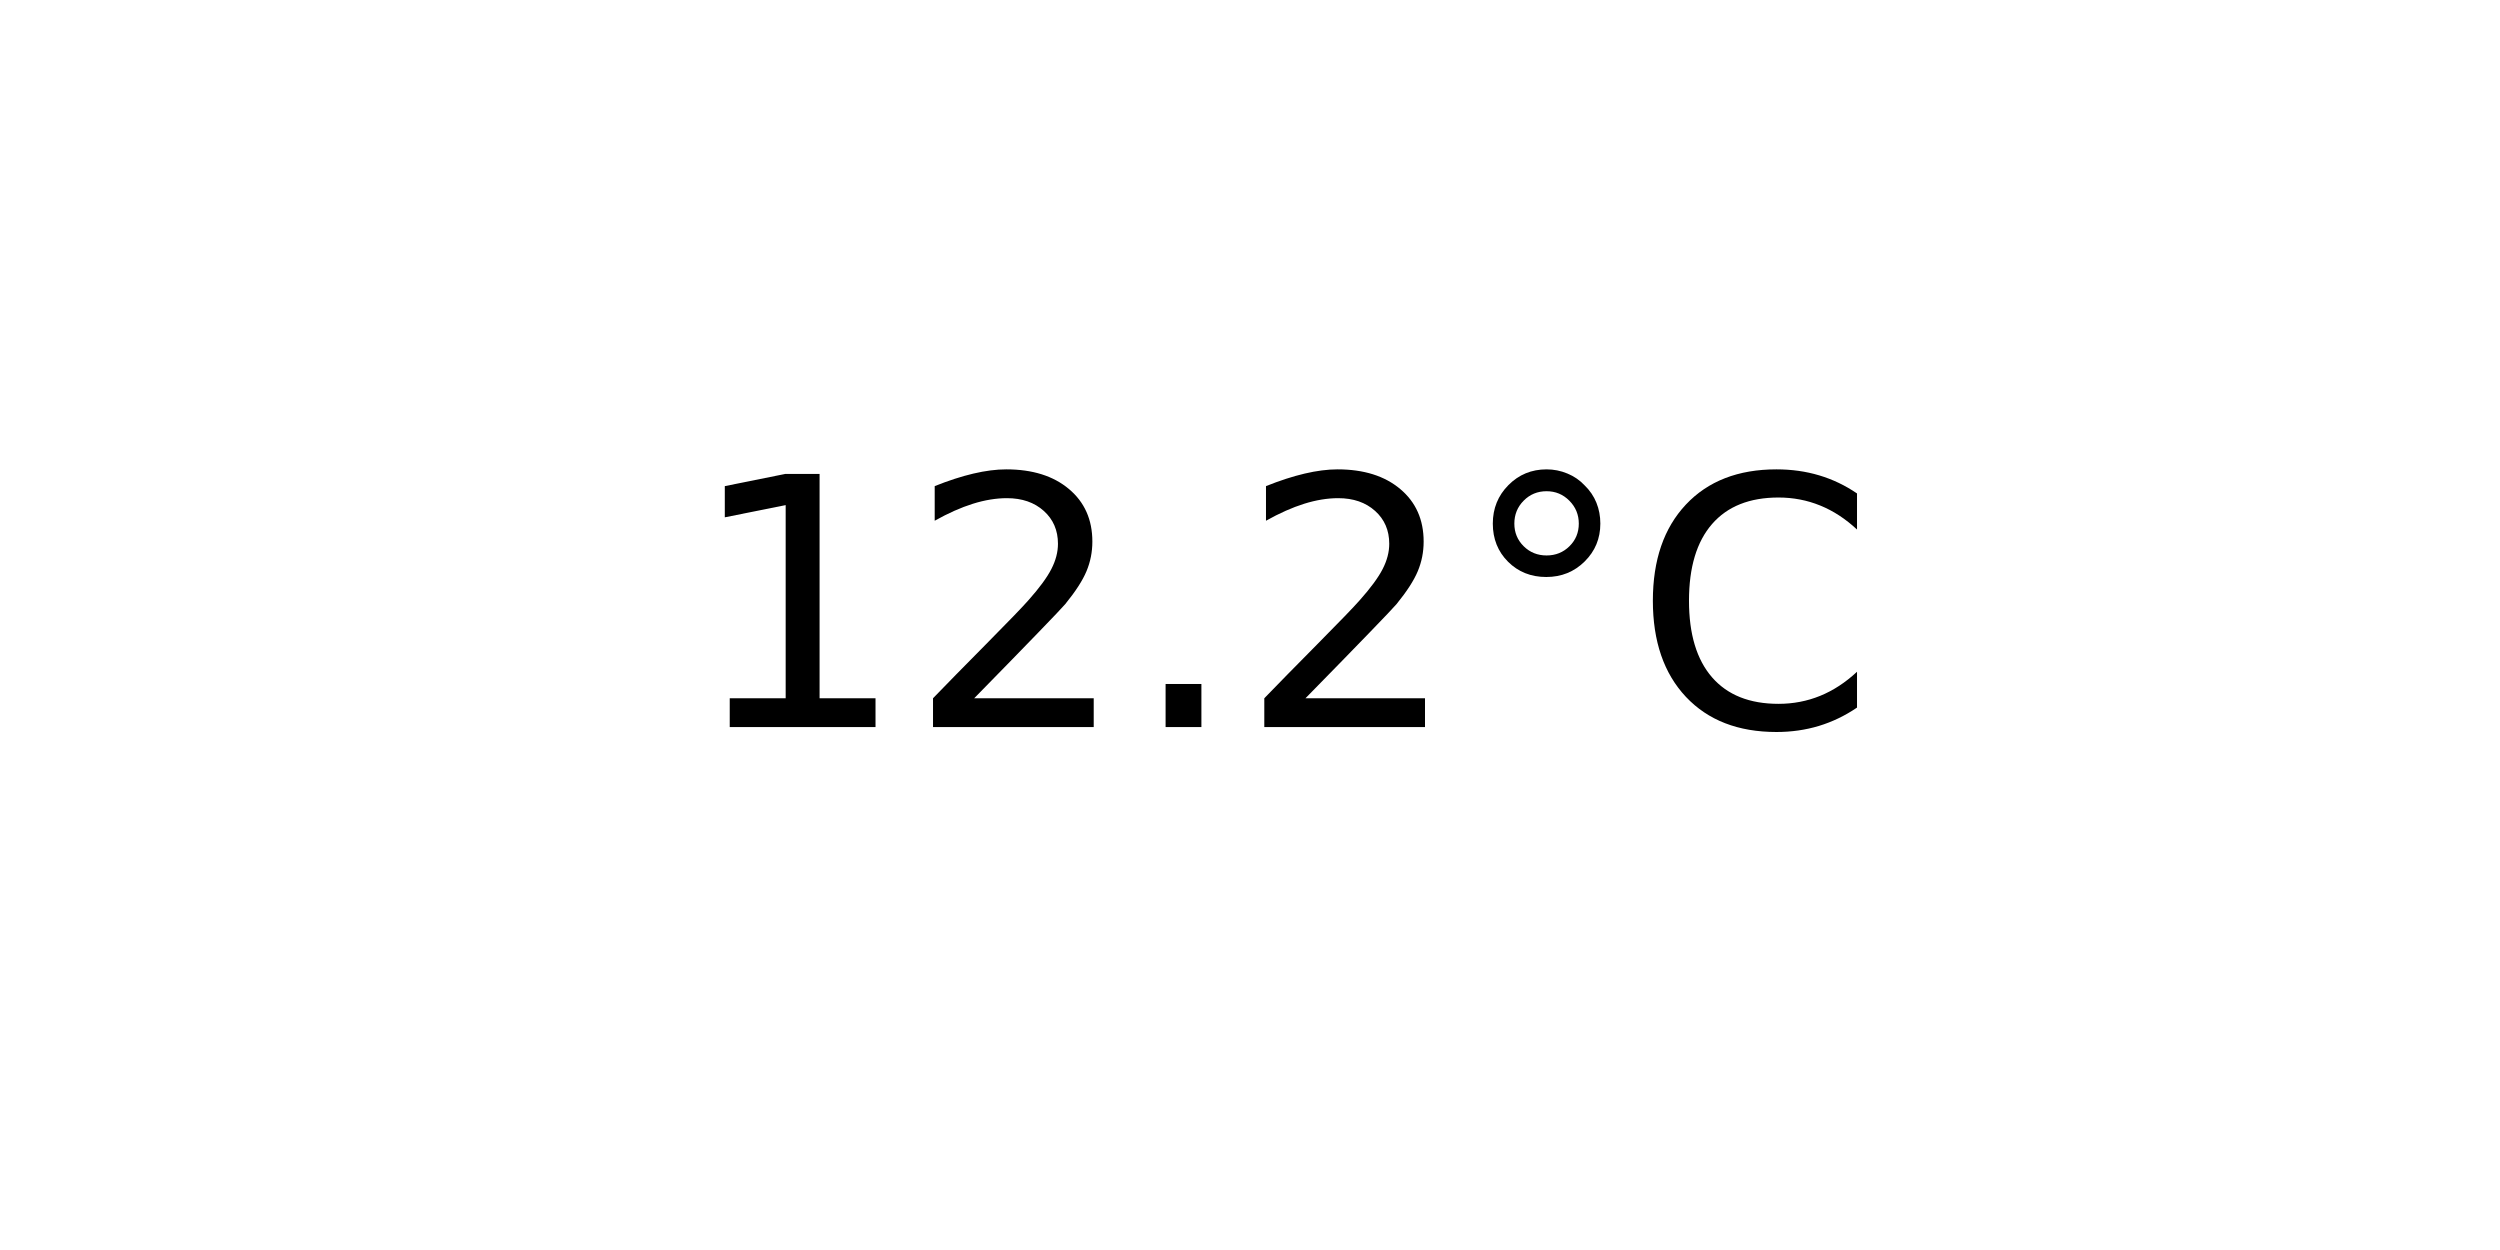
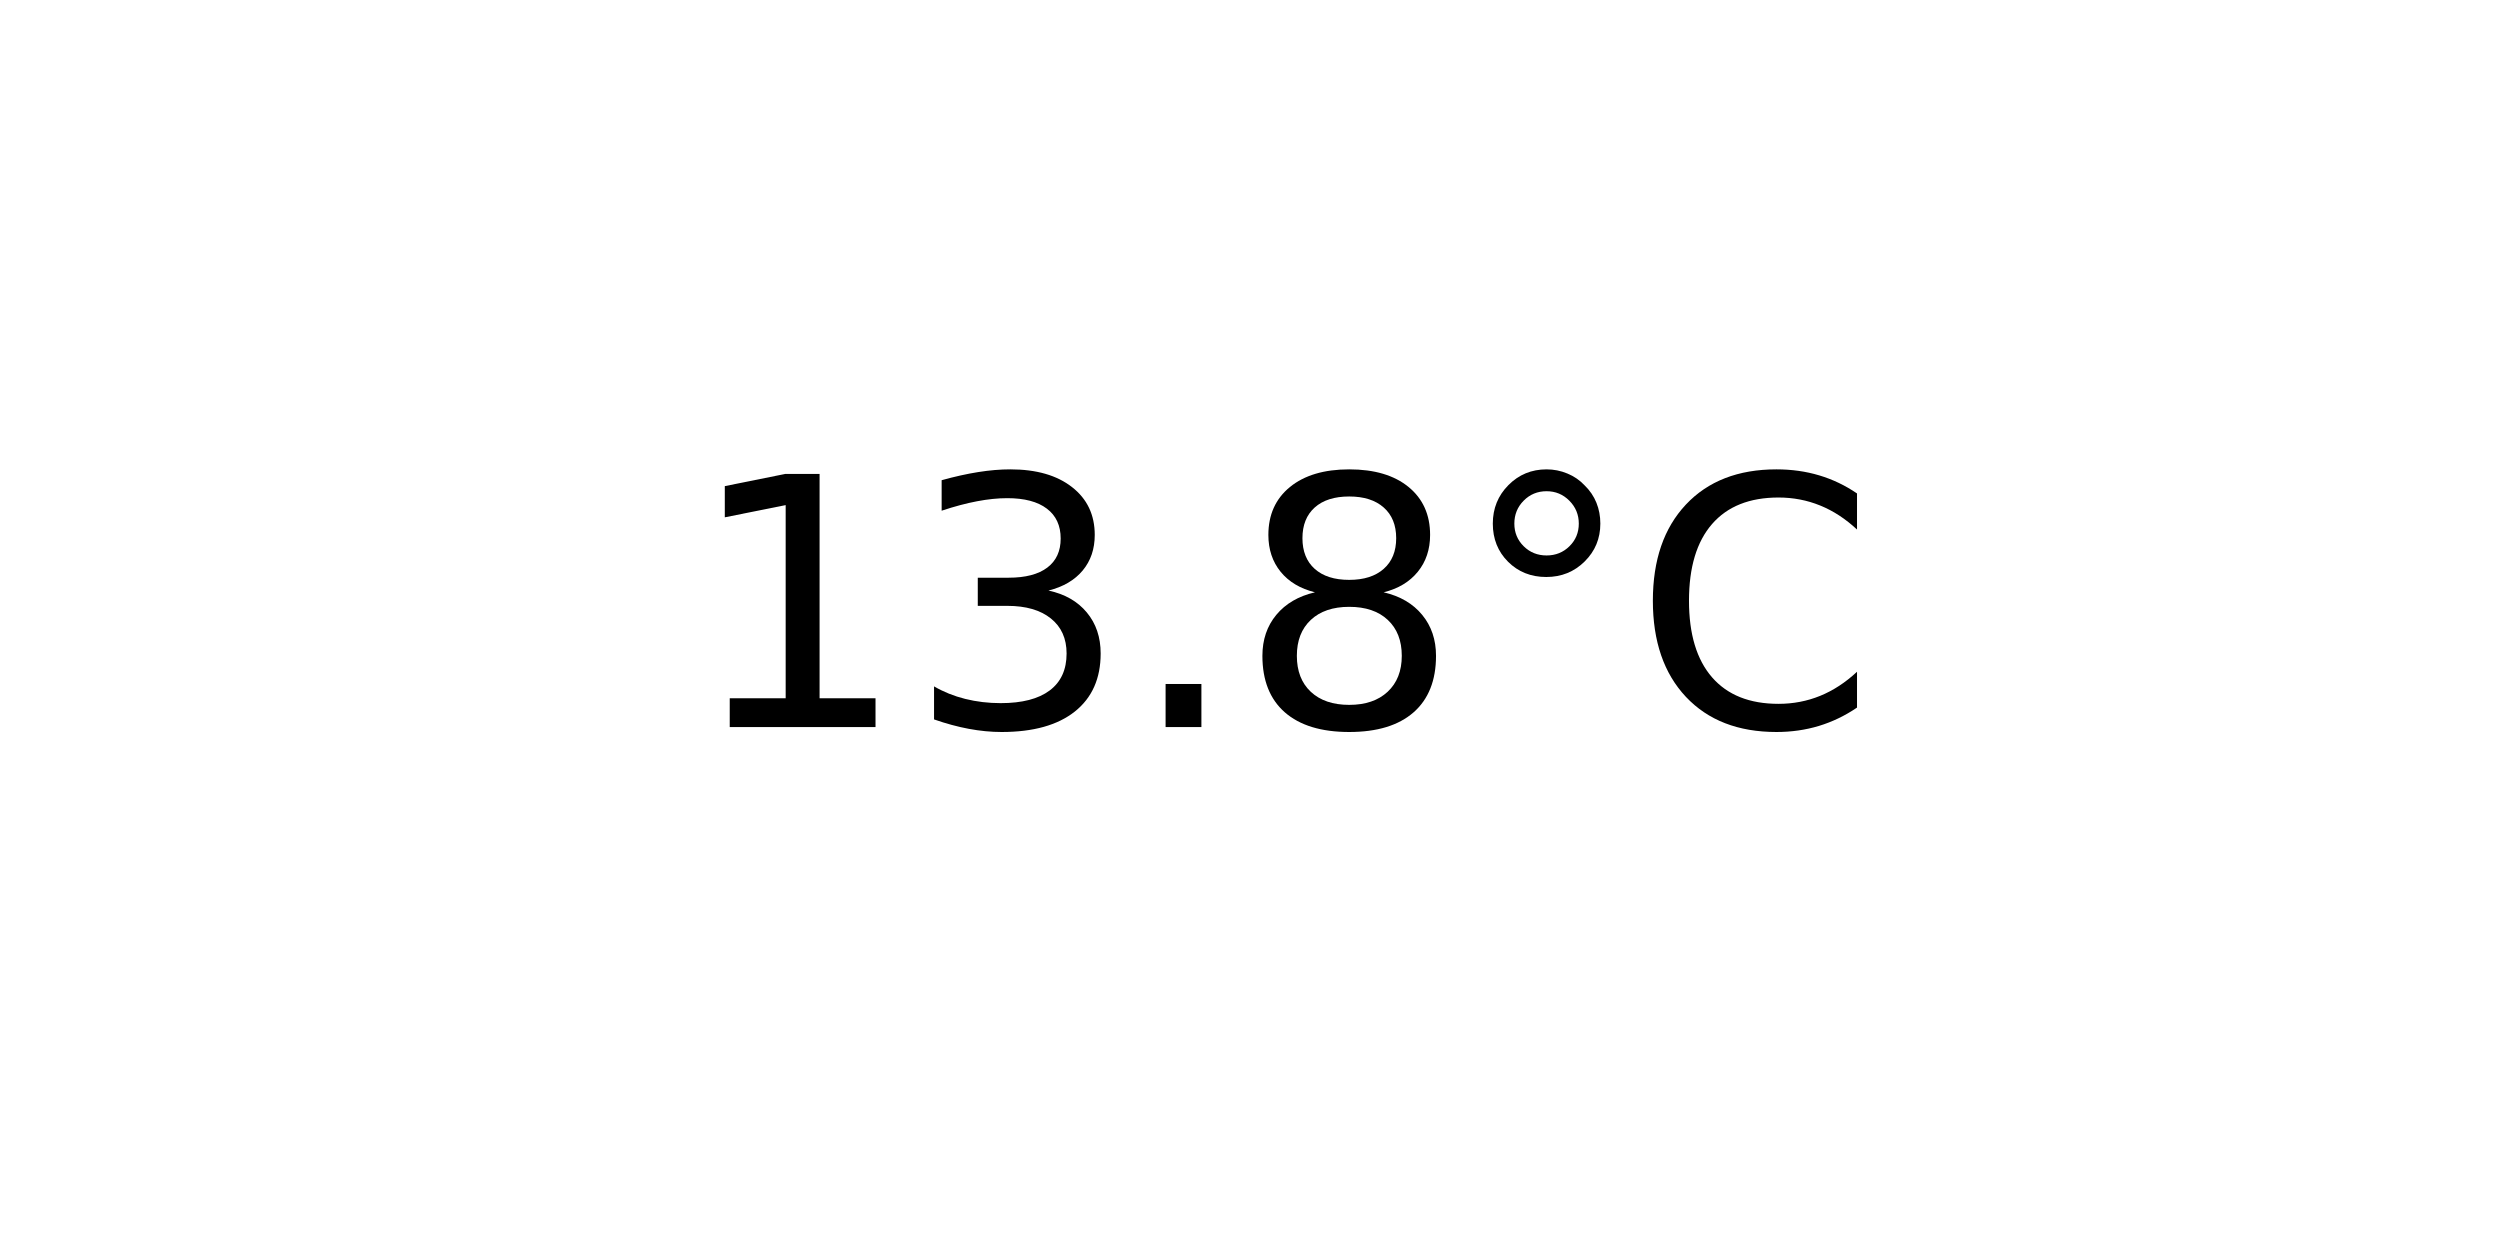
<svg xmlns="http://www.w3.org/2000/svg" xmlns:xlink="http://www.w3.org/1999/xlink" width="72pt" height="36pt" viewBox="0 0 72 36" version="1.1">
  <defs>
    <style type="text/css">*{stroke-linejoin: round; stroke-linecap: butt}</style>
  </defs>
  <g id="figure_1">
    <g id="axes_1">
      <g id="text_1">
        <g transform="translate(19.77578 20.93937) scale(0.1 -0.1)">
          <defs>
            <path id="DejaVuSans-31" d="M 794 531  L 1825 531  L 1825 4091  L 703 3866  L 703 4441  L 1819 4666  L 2450 4666  L 2450 531  L 3481 531  L 3481 0  L 794 0  L 794 531  z " transform="scale(0.015625)" />
-             <path id="DejaVuSans-32" d="M 1228 531  L 3431 531  L 3431 0  L 469 0  L 469 531  Q 828 903 1448 1529  Q 2069 2156 2228 2338  Q 2531 2678 2651 2914  Q 2772 3150 2772 3378  Q 2772 3750 2511 3984  Q 2250 4219 1831 4219  Q 1534 4219 1204 4116  Q 875 4013 500 3803  L 500 4441  Q 881 4594 1212 4672  Q 1544 4750 1819 4750  Q 2544 4750 2975 4387  Q 3406 4025 3406 3419  Q 3406 3131 3298 2873  Q 3191 2616 2906 2266  Q 2828 2175 2409 1742  Q 1991 1309 1228 531  z " transform="scale(0.015625)" />
+             <path id="DejaVuSans-33" d="M 2597 2516  Q 3050 2419 3304 2112  Q 3559 1806 3559 1356  Q 3559 666 3084 287  Q 2609 -91 1734 -91  Q 1441 -91 1130 -33  Q 819 25 488 141  L 488 750  Q 750 597 1062 519  Q 1375 441 1716 441  Q 2309 441 2620 675  Q 2931 909 2931 1356  Q 2931 1769 2642 2001  Q 2353 2234 1838 2234  L 1294 2234  L 1294 2753  L 1863 2753  Q 2328 2753 2575 2939  Q 2822 3125 2822 3475  Q 2822 3834 2567 4026  Q 2313 4219 1838 4219  Q 1578 4219 1281 4162  Q 984 4106 628 3988  L 628 4550  Q 988 4650 1302 4700  Q 1616 4750 1894 4750  Q 2613 4750 3031 4423  Q 3450 4097 3450 3541  Q 3450 3153 3228 2886  Q 3006 2619 2597 2516  z " transform="scale(0.015625)" />
            <path id="DejaVuSans-2e" d="M 684 794  L 1344 794  L 1344 0  L 684 0  L 684 794  z " transform="scale(0.015625)" />
+             <path id="DejaVuSans-38" d="M 2034 2216  Q 1584 2216 1326 1975  Q 1069 1734 1069 1313  Q 1069 891 1326 650  Q 1584 409 2034 409  Q 2484 409 2743 651  Q 3003 894 3003 1313  Q 3003 1734 2745 1975  Q 2488 2216 2034 2216  z M 1403 2484  Q 997 2584 770 2862  Q 544 3141 544 3541  Q 544 4100 942 4425  Q 1341 4750 2034 4750  Q 2731 4750 3128 4425  Q 3525 4100 3525 3541  Q 3525 3141 3298 2862  Q 3072 2584 2669 2484  Q 3125 2378 3379 2068  Q 3634 1759 3634 1313  Q 3634 634 3220 271  Q 2806 -91 2034 -91  Q 1263 -91 848 271  Q 434 634 434 1313  Q 434 1759 690 2068  Q 947 2378 1403 2484  z M 1172 3481  Q 1172 3119 1398 2916  Q 1625 2713 2034 2713  Q 2441 2713 2670 2916  Q 2900 3119 2900 3481  Q 2900 3844 2670 4047  Q 2441 4250 2034 4250  Q 1625 4250 1398 4047  Q 1172 3844 1172 3481  z " transform="scale(0.015625)" />
            <path id="DejaVuSans-b0" d="M 1600 4347  Q 1350 4347 1178 4173  Q 1006 4000 1006 3750  Q 1006 3503 1178 3333  Q 1350 3163 1600 3163  Q 1850 3163 2022 3333  Q 2194 3503 2194 3750  Q 2194 3997 2020 4172  Q 1847 4347 1600 4347  z M 1600 4750  Q 1800 4750 1984 4673  Q 2169 4597 2303 4453  Q 2447 4313 2519 4134  Q 2591 3956 2591 3750  Q 2591 3338 2302 3052  Q 2013 2766 1594 2766  Q 1172 2766 890 3047  Q 609 3328 609 3750  Q 609 4169 896 4459  Q 1184 4750 1600 4750  z " transform="scale(0.015625)" />
            <path id="DejaVuSans-43" d="M 4122 4306  L 4122 3641  Q 3803 3938 3442 4084  Q 3081 4231 2675 4231  Q 1875 4231 1450 3742  Q 1025 3253 1025 2328  Q 1025 1406 1450 917  Q 1875 428 2675 428  Q 3081 428 3442 575  Q 3803 722 4122 1019  L 4122 359  Q 3791 134 3420 21  Q 3050 -91 2638 -91  Q 1578 -91 968 557  Q 359 1206 359 2328  Q 359 3453 968 4101  Q 1578 4750 2638 4750  Q 3056 4750 3426 4639  Q 3797 4528 4122 4306  z " transform="scale(0.015625)" />
          </defs>
          <use xlink:href="#DejaVuSans-31" />
-           <use xlink:href="#DejaVuSans-32" x="63.623" />
+           <use xlink:href="#DejaVuSans-33" x="63.623" />
          <use xlink:href="#DejaVuSans-2e" x="127.246" />
-           <use xlink:href="#DejaVuSans-32" x="159.033" />
+           <use xlink:href="#DejaVuSans-38" x="159.033" />
          <use xlink:href="#DejaVuSans-b0" x="222.656" />
          <use xlink:href="#DejaVuSans-43" x="272.656" />
        </g>
      </g>
    </g>
  </g>
</svg>
